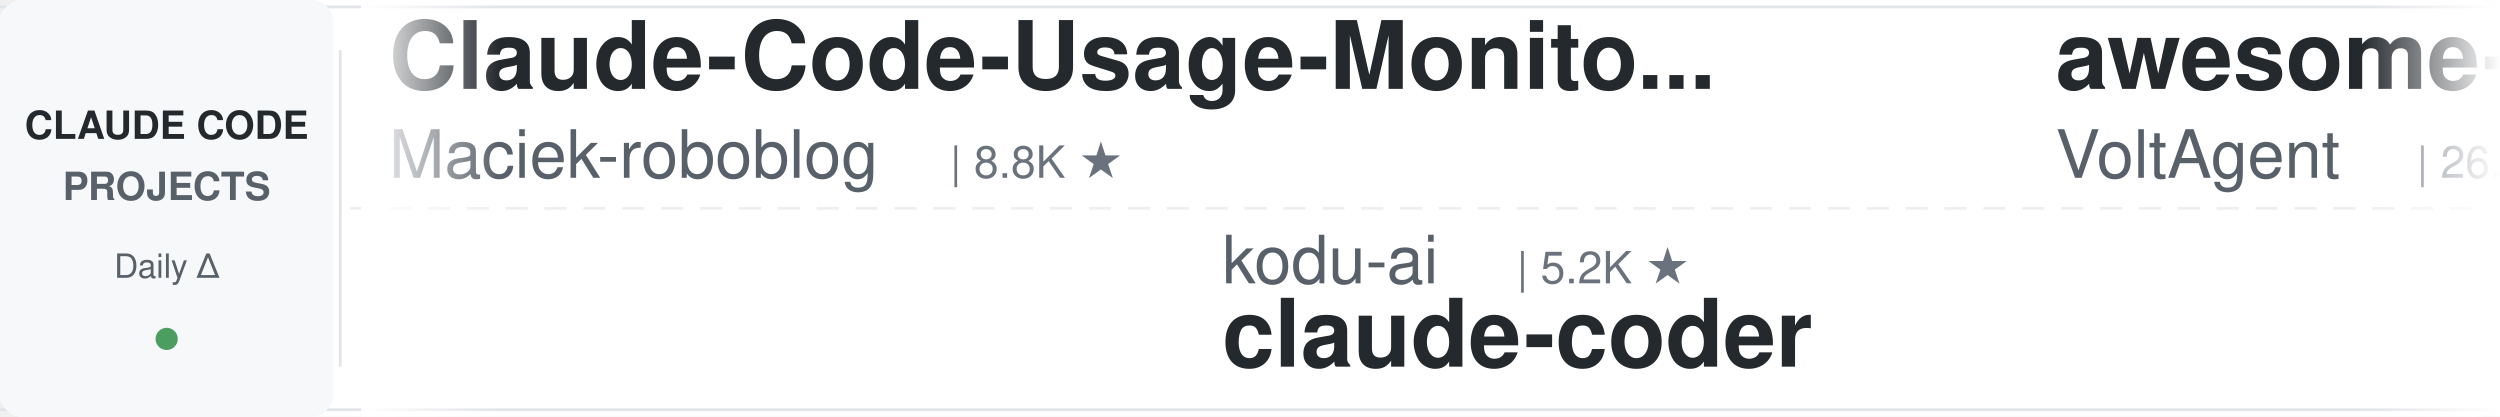
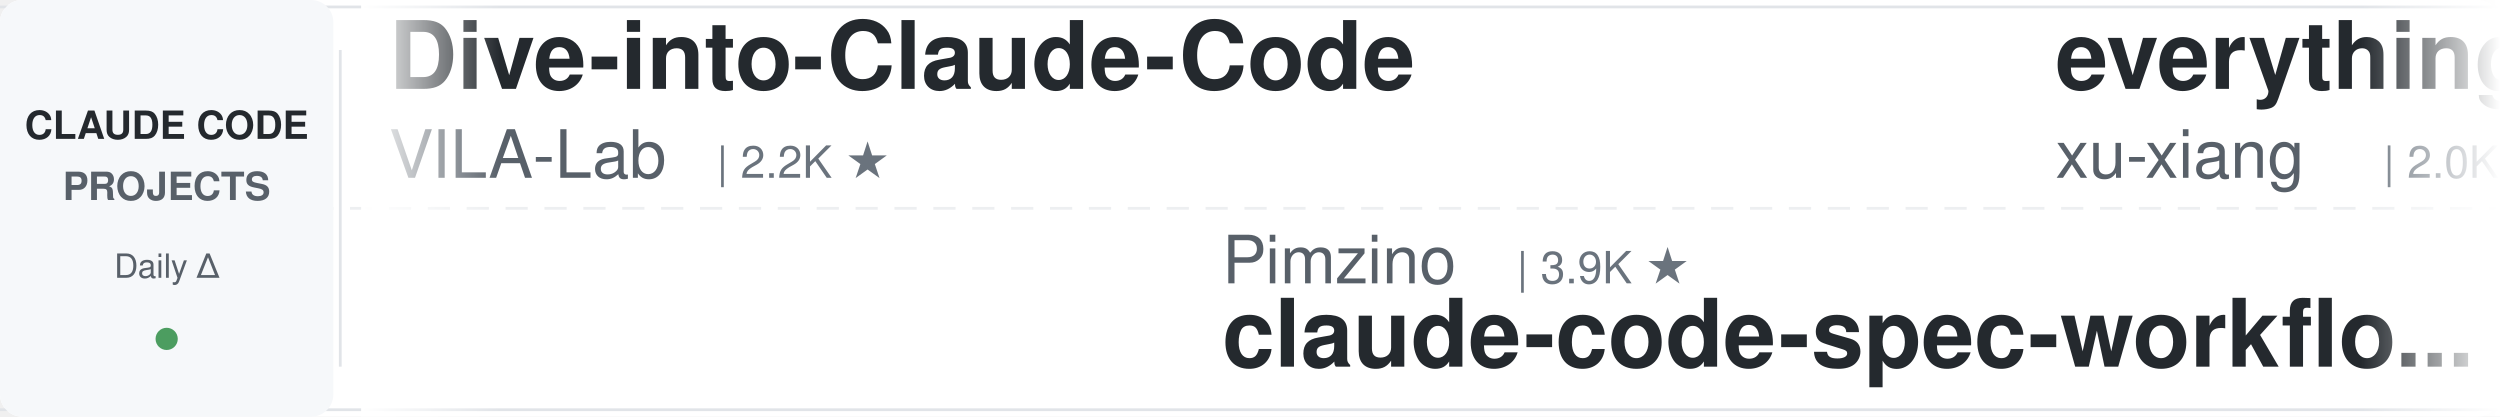
<svg xmlns="http://www.w3.org/2000/svg" width="900" height="150">
  <defs>
    <linearGradient id="leftFade" x1="0%" y1="0%" x2="100%" y2="0%">
      <stop offset="0%" style="stop-color:#ffffff;stop-opacity:1" />
      <stop offset="100%" style="stop-color:#ffffff;stop-opacity:0" />
    </linearGradient>
    <linearGradient id="rightFade" x1="0%" y1="0%" x2="100%" y2="0%">
      <stop offset="0%" style="stop-color:#ffffff;stop-opacity:0" />
      <stop offset="100%" style="stop-color:#ffffff;stop-opacity:1" />
    </linearGradient>
  </defs>
  <rect width="900" height="150" fill="#ffffff" rx="8" />
  <rect x="0" y="2" width="900" height="1" fill="#e1e4e8" />
  <rect x="0" y="147" width="900" height="1" fill="#e1e4e8" />
  <line x1="0" y1="75" x2="900" y2="75" stroke="#e1e4e8" stroke-width="1" stroke-dasharray="8 6" opacity="0.6" />
  <rect x="0" y="0" width="120" height="150" fill="#f6f8fa" rx="8" />
  <text x="60" y="50" font-family="-apple-system, BlinkMacSystemFont, 'Segoe UI', Helvetica, Arial, sans-serif" font-size="14" font-weight="600" fill="#24292e" text-anchor="middle">CLAUDE CODE</text>
  <text x="60" y="72" font-family="-apple-system, BlinkMacSystemFont, 'Segoe UI', Helvetica, Arial, sans-serif" font-size="14" font-weight="600" fill="#586069" text-anchor="middle">PROJECTS</text>
  <text x="60" y="100" font-family="-apple-system, BlinkMacSystemFont, 'Segoe UI', Helvetica, Arial, sans-serif" font-size="12" font-weight="500" fill="#586069" text-anchor="middle">Daily Δ</text>
  <circle cx="60" cy="122" r="4" fill="#22863a" opacity="0.8" />
  <rect x="122" y="18" width="1" height="114" fill="#e1e4e8" />
  <clipPath id="tickerClip">
    <rect x="130" y="0" width="770" height="150" />
  </clipPath>
  <g clip-path="url(#tickerClip)">
    <g id="tickerItems">
      <animateTransform attributeName="transform" attributeType="XML" type="translate" from="0 0" to="-3000 0" dur="54s" repeatCount="indefinite" />
      <g transform="translate(0, 0)">
-         <text x="140" y="32" font-family="-apple-system, BlinkMacSystemFont, 'Segoe UI', Helvetica, Arial, sans-serif" font-size="34" font-weight="600" fill="#24292e">Claude-Code-Usage-Monito...</text>
-         <text x="140" y="64" font-family="-apple-system, BlinkMacSystemFont, 'Segoe UI', Helvetica, Arial, sans-serif" font-size="24" font-weight="400" fill="#586069">Maciek-roboblog</text>
-         <text x="342" y="64" font-family="-apple-system, BlinkMacSystemFont, 'Segoe UI', Helvetica, Arial, sans-serif" font-size="16" font-weight="500" fill="#6a737d">| 8.8K ★</text>
+         <text x="140" y="32" font-family="-apple-system, BlinkMacSystemFont, 'Segoe UI', Helvetica, Arial, sans-serif" font-size="34" font-weight="600" fill="#24292e">Dive-into-Claude-Code</text>
+         <text x="140" y="64" font-family="-apple-system, BlinkMacSystemFont, 'Segoe UI', Helvetica, Arial, sans-serif" font-size="24" font-weight="400" fill="#586069">VILA-Lab</text>
+         <text x="258" y="64" font-family="-apple-system, BlinkMacSystemFont, 'Segoe UI', Helvetica, Arial, sans-serif" font-size="16" font-weight="500" fill="#6a737d">| 2.2K ★</text>
      </g>
      <g transform="translate(300, 0)">
-         <text x="140" y="102" font-family="-apple-system, BlinkMacSystemFont, 'Segoe UI', Helvetica, Arial, sans-serif" font-size="24" font-weight="400" fill="#586069">kodu-ai</text>
-         <text x="246" y="102" font-family="-apple-system, BlinkMacSystemFont, 'Segoe UI', Helvetica, Arial, sans-serif" font-size="16" font-weight="500" fill="#6a737d">| 5.2K ★</text>
-         <text x="140" y="132" font-family="-apple-system, BlinkMacSystemFont, 'Segoe UI', Helvetica, Arial, sans-serif" font-size="34" font-weight="600" fill="#24292e">claude-coder</text>
+         <text x="140" y="102" font-family="-apple-system, BlinkMacSystemFont, 'Segoe UI', Helvetica, Arial, sans-serif" font-size="24" font-weight="400" fill="#586069">Pimzino</text>
+         <text x="246" y="102" font-family="-apple-system, BlinkMacSystemFont, 'Segoe UI', Helvetica, Arial, sans-serif" font-size="16" font-weight="500" fill="#6a737d">| 3.9K ★</text>
+         <text x="140" y="132" font-family="-apple-system, BlinkMacSystemFont, 'Segoe UI', Helvetica, Arial, sans-serif" font-size="34" font-weight="600" fill="#24292e">claude-code-spec-workflo...</text>
      </g>
      <g transform="translate(600, 0)">
-         <text x="140" y="32" font-family="-apple-system, BlinkMacSystemFont, 'Segoe UI', Helvetica, Arial, sans-serif" font-size="34" font-weight="600" fill="#24292e">awesome-claude-code-suba...</text>
-         <text x="140" y="64" font-family="-apple-system, BlinkMacSystemFont, 'Segoe UI', Helvetica, Arial, sans-serif" font-size="24" font-weight="400" fill="#586069">VoltAgent</text>
-         <text x="270" y="64" font-family="-apple-system, BlinkMacSystemFont, 'Segoe UI', Helvetica, Arial, sans-serif" font-size="16" font-weight="500" fill="#6a737d">| 26.0K ★</text>
+         <text x="140" y="32" font-family="-apple-system, BlinkMacSystemFont, 'Segoe UI', Helvetica, Arial, sans-serif" font-size="34" font-weight="600" fill="#24292e">everything-claude-code-z...</text>
+         <text x="140" y="64" font-family="-apple-system, BlinkMacSystemFont, 'Segoe UI', Helvetica, Arial, sans-serif" font-size="24" font-weight="400" fill="#586069">xu-xiang</text>
+         <text x="258" y="64" font-family="-apple-system, BlinkMacSystemFont, 'Segoe UI', Helvetica, Arial, sans-serif" font-size="16" font-weight="500" fill="#6a737d">| 2.0K ★</text>
      </g>
      <g transform="translate(900, 0)">
-         <text x="140" y="102" font-family="-apple-system, BlinkMacSystemFont, 'Segoe UI', Helvetica, Arial, sans-serif" font-size="24" font-weight="400" fill="#586069">oboard</text>
-         <text x="234" y="102" font-family="-apple-system, BlinkMacSystemFont, 'Segoe UI', Helvetica, Arial, sans-serif" font-size="16" font-weight="500" fill="#6a737d">| 3.3K ★</text>
-         <text x="140" y="132" font-family="-apple-system, BlinkMacSystemFont, 'Segoe UI', Helvetica, Arial, sans-serif" font-size="34" font-weight="600" fill="#24292e">claude-code-rev</text>
+         <text x="140" y="102" font-family="-apple-system, BlinkMacSystemFont, 'Segoe UI', Helvetica, Arial, sans-serif" font-size="24" font-weight="400" fill="#586069">Alishahryar1</text>
+         <text x="306" y="102" font-family="-apple-system, BlinkMacSystemFont, 'Segoe UI', Helvetica, Arial, sans-serif" font-size="16" font-weight="500" fill="#6a737d">| 62.7K ★</text>
+         <text x="140" y="132" font-family="-apple-system, BlinkMacSystemFont, 'Segoe UI', Helvetica, Arial, sans-serif" font-size="34" font-weight="600" fill="#24292e">free-claude-code</text>
      </g>
      <g transform="translate(1200, 0)">
-         <text x="140" y="32" font-family="-apple-system, BlinkMacSystemFont, 'Segoe UI', Helvetica, Arial, sans-serif" font-size="34" font-weight="600" fill="#24292e">Auto-claude-code-researc...</text>
-         <text x="140" y="64" font-family="-apple-system, BlinkMacSystemFont, 'Segoe UI', Helvetica, Arial, sans-serif" font-size="24" font-weight="400" fill="#586069">wanshuiyin</text>
-         <text x="282" y="64" font-family="-apple-system, BlinkMacSystemFont, 'Segoe UI', Helvetica, Arial, sans-serif" font-size="16" font-weight="500" fill="#6a737d">| 17.9K ★</text>
+         <text x="140" y="32" font-family="-apple-system, BlinkMacSystemFont, 'Segoe UI', Helvetica, Arial, sans-serif" font-size="34" font-weight="600" fill="#24292e">claude-code-router</text>
+         <text x="140" y="64" font-family="-apple-system, BlinkMacSystemFont, 'Segoe UI', Helvetica, Arial, sans-serif" font-size="24" font-weight="400" fill="#586069">musistudio</text>
+         <text x="282" y="64" font-family="-apple-system, BlinkMacSystemFont, 'Segoe UI', Helvetica, Arial, sans-serif" font-size="16" font-weight="500" fill="#6a737d">| 37.8K ★</text>
      </g>
      <g transform="translate(1500, 0)">
+         <text x="140" y="102" font-family="-apple-system, BlinkMacSystemFont, 'Segoe UI', Helvetica, Arial, sans-serif" font-size="24" font-weight="400" fill="#586069">ChrisWiles</text>
+         <text x="282" y="102" font-family="-apple-system, BlinkMacSystemFont, 'Segoe UI', Helvetica, Arial, sans-serif" font-size="16" font-weight="500" fill="#6a737d">| 6.1K ★</text>
+         <text x="140" y="132" font-family="-apple-system, BlinkMacSystemFont, 'Segoe UI', Helvetica, Arial, sans-serif" font-size="34" font-weight="600" fill="#24292e">claude-code-showcase</text>
+       </g>
+       <g transform="translate(1800, 0)">
+         <text x="140" y="32" font-family="-apple-system, BlinkMacSystemFont, 'Segoe UI', Helvetica, Arial, sans-serif" font-size="34" font-weight="600" fill="#24292e">claude-code-source</text>
+         <text x="140" y="64" font-family="-apple-system, BlinkMacSystemFont, 'Segoe UI', Helvetica, Arial, sans-serif" font-size="24" font-weight="400" fill="#586069">hangsman</text>
+         <text x="258" y="64" font-family="-apple-system, BlinkMacSystemFont, 'Segoe UI', Helvetica, Arial, sans-serif" font-size="16" font-weight="500" fill="#6a737d">| 799 ★</text>
+       </g>
+       <g transform="translate(2100, 0)">
+         <text x="140" y="102" font-family="-apple-system, BlinkMacSystemFont, 'Segoe UI', Helvetica, Arial, sans-serif" font-size="24" font-weight="400" fill="#586069">Maciek-roboblog</text>
+         <text x="342" y="102" font-family="-apple-system, BlinkMacSystemFont, 'Segoe UI', Helvetica, Arial, sans-serif" font-size="16" font-weight="500" fill="#6a737d">| 8.8K ★</text>
+         <text x="140" y="132" font-family="-apple-system, BlinkMacSystemFont, 'Segoe UI', Helvetica, Arial, sans-serif" font-size="34" font-weight="600" fill="#24292e">Claude-Code-Usage-Monito...</text>
+       </g>
+       <g transform="translate(2400, 0)">
+         <text x="140" y="32" font-family="-apple-system, BlinkMacSystemFont, 'Segoe UI', Helvetica, Arial, sans-serif" font-size="34" font-weight="600" fill="#24292e">claude-code-ultimate-gui...</text>
+         <text x="140" y="64" font-family="-apple-system, BlinkMacSystemFont, 'Segoe UI', Helvetica, Arial, sans-serif" font-size="24" font-weight="400" fill="#586069">FlorianBruniaux</text>
+         <text x="342" y="64" font-family="-apple-system, BlinkMacSystemFont, 'Segoe UI', Helvetica, Arial, sans-serif" font-size="16" font-weight="500" fill="#6a737d">| 6.2K ★</text>
+       </g>
+       <g transform="translate(2700, 0)">
        <text x="140" y="102" font-family="-apple-system, BlinkMacSystemFont, 'Segoe UI', Helvetica, Arial, sans-serif" font-size="24" font-weight="400" fill="#586069">darcyegb</text>
        <text x="258" y="102" font-family="-apple-system, BlinkMacSystemFont, 'Segoe UI', Helvetica, Arial, sans-serif" font-size="16" font-weight="500" fill="#6a737d">| 780 ★</text>
        <text x="140" y="132" font-family="-apple-system, BlinkMacSystemFont, 'Segoe UI', Helvetica, Arial, sans-serif" font-size="34" font-weight="600" fill="#24292e">ClaudeCodeAgents</text>
      </g>
-       <g transform="translate(1800, 0)">
-         <text x="140" y="32" font-family="-apple-system, BlinkMacSystemFont, 'Segoe UI', Helvetica, Arial, sans-serif" font-size="34" font-weight="600" fill="#24292e">claude-code-harness</text>
-         <text x="140" y="64" font-family="-apple-system, BlinkMacSystemFont, 'Segoe UI', Helvetica, Arial, sans-serif" font-size="24" font-weight="400" fill="#586069">Chachamaru127</text>
-         <text x="318" y="64" font-family="-apple-system, BlinkMacSystemFont, 'Segoe UI', Helvetica, Arial, sans-serif" font-size="16" font-weight="500" fill="#6a737d">| 3.2K ★</text>
-       </g>
-       <g transform="translate(2100, 0)">
-         <text x="140" y="102" font-family="-apple-system, BlinkMacSystemFont, 'Segoe UI', Helvetica, Arial, sans-serif" font-size="24" font-weight="400" fill="#586069">affaan-m</text>
-         <text x="258" y="102" font-family="-apple-system, BlinkMacSystemFont, 'Segoe UI', Helvetica, Arial, sans-serif" font-size="16" font-weight="500" fill="#6a737d">| 286.6K ★</text>
-         <text x="140" y="132" font-family="-apple-system, BlinkMacSystemFont, 'Segoe UI', Helvetica, Arial, sans-serif" font-size="34" font-weight="600" fill="#24292e">ECC</text>
-       </g>
-       <g transform="translate(2400, 0)">
-         <text x="140" y="32" font-family="-apple-system, BlinkMacSystemFont, 'Segoe UI', Helvetica, Arial, sans-serif" font-size="34" font-weight="600" fill="#24292e">ClaudeCode-Portable</text>
-         <text x="140" y="64" font-family="-apple-system, BlinkMacSystemFont, 'Segoe UI', Helvetica, Arial, sans-serif" font-size="24" font-weight="400" fill="#586069">techjarves</text>
-         <text x="282" y="64" font-family="-apple-system, BlinkMacSystemFont, 'Segoe UI', Helvetica, Arial, sans-serif" font-size="16" font-weight="500" fill="#6a737d">| 1.6K ★</text>
-       </g>
-       <g transform="translate(2700, 0)">
-         <text x="140" y="102" font-family="-apple-system, BlinkMacSystemFont, 'Segoe UI', Helvetica, Arial, sans-serif" font-size="24" font-weight="400" fill="#586069">alejandrobalderas</text>
-         <text x="366" y="102" font-family="-apple-system, BlinkMacSystemFont, 'Segoe UI', Helvetica, Arial, sans-serif" font-size="16" font-weight="500" fill="#6a737d">| 3.0K ★</text>
-         <text x="140" y="132" font-family="-apple-system, BlinkMacSystemFont, 'Segoe UI', Helvetica, Arial, sans-serif" font-size="34" font-weight="600" fill="#24292e">claude-code-from-source</text>
-       </g>
      <g transform="translate(3000, 0)">
-         <text x="140" y="32" font-family="-apple-system, BlinkMacSystemFont, 'Segoe UI', Helvetica, Arial, sans-serif" font-size="34" font-weight="600" fill="#24292e">Claude-Code-Usage-Monito...</text>
-         <text x="140" y="64" font-family="-apple-system, BlinkMacSystemFont, 'Segoe UI', Helvetica, Arial, sans-serif" font-size="24" font-weight="400" fill="#586069">Maciek-roboblog</text>
-         <text x="342" y="64" font-family="-apple-system, BlinkMacSystemFont, 'Segoe UI', Helvetica, Arial, sans-serif" font-size="16" font-weight="500" fill="#6a737d">| 8.8K ★</text>
+         <text x="140" y="32" font-family="-apple-system, BlinkMacSystemFont, 'Segoe UI', Helvetica, Arial, sans-serif" font-size="34" font-weight="600" fill="#24292e">Dive-into-Claude-Code</text>
+         <text x="140" y="64" font-family="-apple-system, BlinkMacSystemFont, 'Segoe UI', Helvetica, Arial, sans-serif" font-size="24" font-weight="400" fill="#586069">VILA-Lab</text>
+         <text x="258" y="64" font-family="-apple-system, BlinkMacSystemFont, 'Segoe UI', Helvetica, Arial, sans-serif" font-size="16" font-weight="500" fill="#6a737d">| 2.2K ★</text>
      </g>
      <g transform="translate(3300, 0)">
-         <text x="140" y="102" font-family="-apple-system, BlinkMacSystemFont, 'Segoe UI', Helvetica, Arial, sans-serif" font-size="24" font-weight="400" fill="#586069">kodu-ai</text>
-         <text x="246" y="102" font-family="-apple-system, BlinkMacSystemFont, 'Segoe UI', Helvetica, Arial, sans-serif" font-size="16" font-weight="500" fill="#6a737d">| 5.2K ★</text>
-         <text x="140" y="132" font-family="-apple-system, BlinkMacSystemFont, 'Segoe UI', Helvetica, Arial, sans-serif" font-size="34" font-weight="600" fill="#24292e">claude-coder</text>
+         <text x="140" y="102" font-family="-apple-system, BlinkMacSystemFont, 'Segoe UI', Helvetica, Arial, sans-serif" font-size="24" font-weight="400" fill="#586069">Pimzino</text>
+         <text x="246" y="102" font-family="-apple-system, BlinkMacSystemFont, 'Segoe UI', Helvetica, Arial, sans-serif" font-size="16" font-weight="500" fill="#6a737d">| 3.9K ★</text>
+         <text x="140" y="132" font-family="-apple-system, BlinkMacSystemFont, 'Segoe UI', Helvetica, Arial, sans-serif" font-size="34" font-weight="600" fill="#24292e">claude-code-spec-workflo...</text>
      </g>
      <g transform="translate(3600, 0)">
-         <text x="140" y="32" font-family="-apple-system, BlinkMacSystemFont, 'Segoe UI', Helvetica, Arial, sans-serif" font-size="34" font-weight="600" fill="#24292e">awesome-claude-code-suba...</text>
-         <text x="140" y="64" font-family="-apple-system, BlinkMacSystemFont, 'Segoe UI', Helvetica, Arial, sans-serif" font-size="24" font-weight="400" fill="#586069">VoltAgent</text>
-         <text x="270" y="64" font-family="-apple-system, BlinkMacSystemFont, 'Segoe UI', Helvetica, Arial, sans-serif" font-size="16" font-weight="500" fill="#6a737d">| 26.0K ★</text>
+         <text x="140" y="32" font-family="-apple-system, BlinkMacSystemFont, 'Segoe UI', Helvetica, Arial, sans-serif" font-size="34" font-weight="600" fill="#24292e">everything-claude-code-z...</text>
+         <text x="140" y="64" font-family="-apple-system, BlinkMacSystemFont, 'Segoe UI', Helvetica, Arial, sans-serif" font-size="24" font-weight="400" fill="#586069">xu-xiang</text>
+         <text x="258" y="64" font-family="-apple-system, BlinkMacSystemFont, 'Segoe UI', Helvetica, Arial, sans-serif" font-size="16" font-weight="500" fill="#6a737d">| 2.0K ★</text>
      </g>
      <g transform="translate(3900, 0)">
-         <text x="140" y="102" font-family="-apple-system, BlinkMacSystemFont, 'Segoe UI', Helvetica, Arial, sans-serif" font-size="24" font-weight="400" fill="#586069">oboard</text>
-         <text x="234" y="102" font-family="-apple-system, BlinkMacSystemFont, 'Segoe UI', Helvetica, Arial, sans-serif" font-size="16" font-weight="500" fill="#6a737d">| 3.3K ★</text>
-         <text x="140" y="132" font-family="-apple-system, BlinkMacSystemFont, 'Segoe UI', Helvetica, Arial, sans-serif" font-size="34" font-weight="600" fill="#24292e">claude-code-rev</text>
+         <text x="140" y="102" font-family="-apple-system, BlinkMacSystemFont, 'Segoe UI', Helvetica, Arial, sans-serif" font-size="24" font-weight="400" fill="#586069">Alishahryar1</text>
+         <text x="306" y="102" font-family="-apple-system, BlinkMacSystemFont, 'Segoe UI', Helvetica, Arial, sans-serif" font-size="16" font-weight="500" fill="#6a737d">| 62.7K ★</text>
+         <text x="140" y="132" font-family="-apple-system, BlinkMacSystemFont, 'Segoe UI', Helvetica, Arial, sans-serif" font-size="34" font-weight="600" fill="#24292e">free-claude-code</text>
      </g>
    </g>
  </g>
  <rect x="130" y="0" width="50" height="150" fill="url(#leftFade)" />
  <rect x="850" y="0" width="50" height="150" fill="url(#rightFade)" />
</svg>
